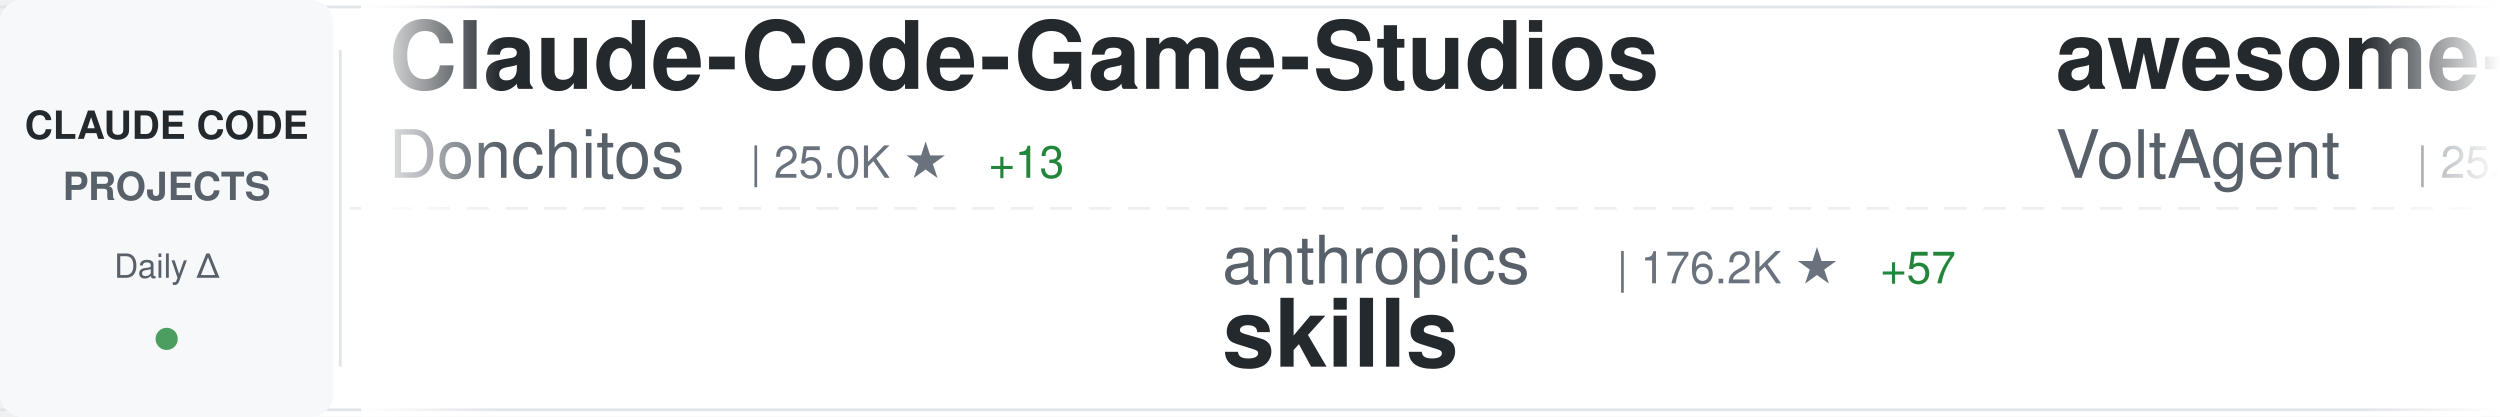
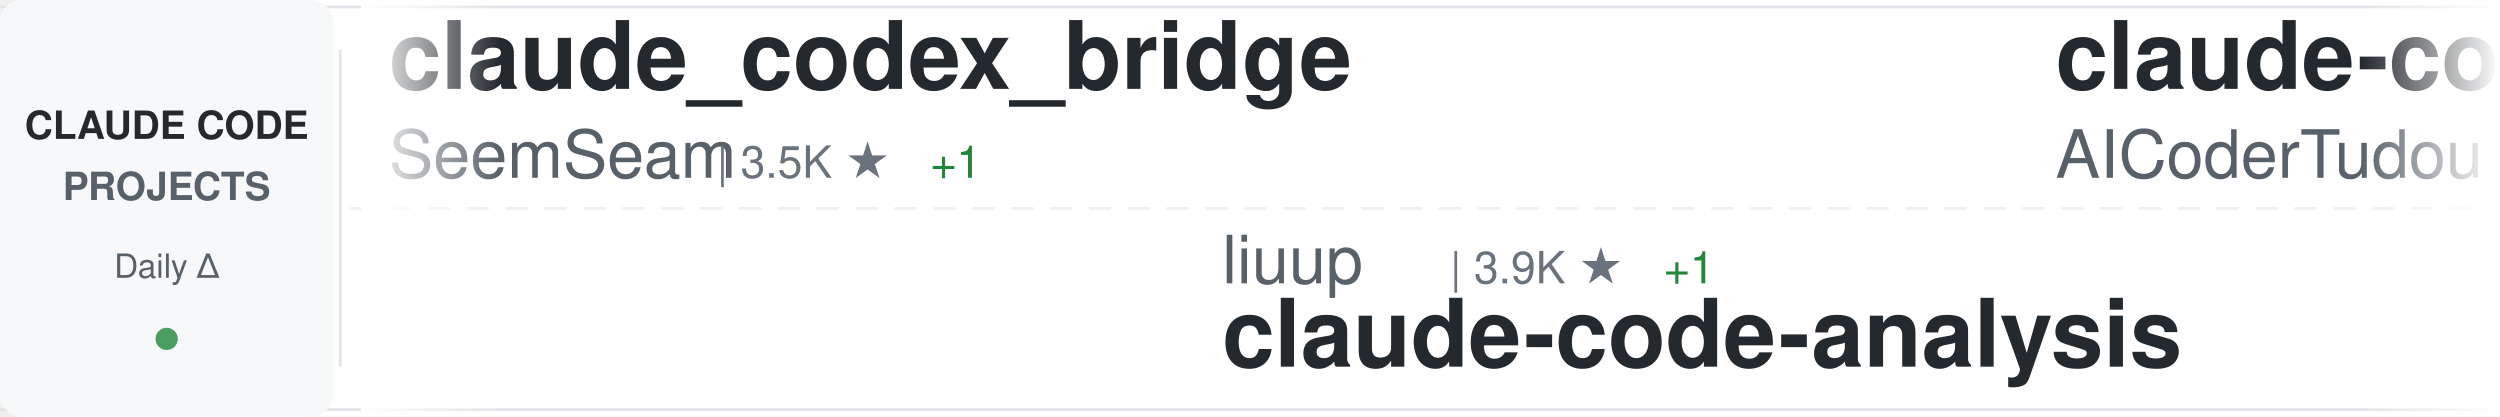
<svg xmlns="http://www.w3.org/2000/svg" width="900" height="150">
  <defs>
    <linearGradient id="awesomeLeftFade" x1="0%" y1="0%" x2="100%" y2="0%">
      <stop offset="0%" style="stop-color:#ffffff;stop-opacity:1" />
      <stop offset="100%" style="stop-color:#ffffff;stop-opacity:0" />
    </linearGradient>
    <linearGradient id="awesomeRightFade" x1="0%" y1="0%" x2="100%" y2="0%">
      <stop offset="0%" style="stop-color:#ffffff;stop-opacity:0" />
      <stop offset="100%" style="stop-color:#ffffff;stop-opacity:1" />
    </linearGradient>
  </defs>
  <rect width="900" height="150" fill="#ffffff" rx="8" />
  <rect x="0" y="2" width="900" height="1" fill="#e1e4e8" />
  <rect x="0" y="147" width="900" height="1" fill="#e1e4e8" />
  <line x1="0" y1="75" x2="900" y2="75" stroke="#e1e4e8" stroke-width="1" stroke-dasharray="8 6" opacity="0.6" />
  <rect x="0" y="0" width="120" height="150" fill="#f6f8fa" rx="8" />
  <text x="60" y="50" font-family="-apple-system, BlinkMacSystemFont, 'Segoe UI', Helvetica, Arial, sans-serif" font-size="14" font-weight="600" fill="#24292e" text-anchor="middle">CLAUDE CODE</text>
  <text x="60" y="72" font-family="-apple-system, BlinkMacSystemFont, 'Segoe UI', Helvetica, Arial, sans-serif" font-size="14" font-weight="600" fill="#586069" text-anchor="middle">PROJECTS</text>
  <text x="60" y="100" font-family="-apple-system, BlinkMacSystemFont, 'Segoe UI', Helvetica, Arial, sans-serif" font-size="12" font-weight="500" fill="#586069" text-anchor="middle">Daily Δ</text>
  <circle cx="60" cy="122" r="4" fill="#22863a" opacity="0.8" />
  <rect x="122" y="18" width="1" height="114" fill="#e1e4e8" />
  <clipPath id="awesomeTickerClip">
    <rect x="130" y="0" width="770" height="150" />
  </clipPath>
  <g clip-path="url(#awesomeTickerClip)">
    <g id="awesomeTickerItems">
      <animateTransform attributeName="transform" attributeType="XML" type="translate" from="0 0" to="-3000 0" dur="54s" repeatCount="indefinite" />
      <g transform="translate(0, 0)">
-         <text x="140" y="32" font-family="-apple-system, BlinkMacSystemFont, 'Segoe UI', Helvetica, Arial, sans-serif" font-size="34" font-weight="600" fill="#24292e">Claude-Code-Game-Studios</text>
-         <text x="140" y="64" font-family="-apple-system, BlinkMacSystemFont, 'Segoe UI', Helvetica, Arial, sans-serif" font-size="24" font-weight="400" fill="#586069">Donchitos</text>
-         <text x="270" y="64" font-family="-apple-system, BlinkMacSystemFont, 'Segoe UI', Helvetica, Arial, sans-serif" font-size="16" font-weight="500" fill="#6a737d">| 25.0K ★</text>
-         <text x="356" y="64" font-family="-apple-system, BlinkMacSystemFont, 'Segoe UI', Helvetica, Arial, sans-serif" font-size="16" font-weight="500" fill="#22863a"> +13</text>
-       </g>
-       <g transform="translate(300, 0)">
-         <text x="140" y="102" font-family="-apple-system, BlinkMacSystemFont, 'Segoe UI', Helvetica, Arial, sans-serif" font-size="24" font-weight="400" fill="#586069">anthropics</text>
-         <text x="282" y="102" font-family="-apple-system, BlinkMacSystemFont, 'Segoe UI', Helvetica, Arial, sans-serif" font-size="16" font-weight="500" fill="#6a737d">| 176.2K ★</text>
-         <text x="377" y="102" font-family="-apple-system, BlinkMacSystemFont, 'Segoe UI', Helvetica, Arial, sans-serif" font-size="16" font-weight="500" fill="#22863a"> +57</text>
-         <text x="140" y="132" font-family="-apple-system, BlinkMacSystemFont, 'Segoe UI', Helvetica, Arial, sans-serif" font-size="34" font-weight="600" fill="#24292e">skills</text>
-       </g>
-       <g transform="translate(600, 0)">
-         <text x="140" y="32" font-family="-apple-system, BlinkMacSystemFont, 'Segoe UI', Helvetica, Arial, sans-serif" font-size="34" font-weight="600" fill="#24292e">awesome-claude-code-suba...</text>
-         <text x="140" y="64" font-family="-apple-system, BlinkMacSystemFont, 'Segoe UI', Helvetica, Arial, sans-serif" font-size="24" font-weight="400" fill="#586069">VoltAgent</text>
-         <text x="270" y="64" font-family="-apple-system, BlinkMacSystemFont, 'Segoe UI', Helvetica, Arial, sans-serif" font-size="16" font-weight="500" fill="#6a737d">| 25.0K ★</text>
-         <text x="356" y="64" font-family="-apple-system, BlinkMacSystemFont, 'Segoe UI', Helvetica, Arial, sans-serif" font-size="16" font-weight="500" fill="#22863a"> +7</text>
-       </g>
-       <g transform="translate(900, 0)">
-         <text x="140" y="102" font-family="-apple-system, BlinkMacSystemFont, 'Segoe UI', Helvetica, Arial, sans-serif" font-size="24" font-weight="400" fill="#586069">ghuntley</text>
-         <text x="258" y="102" font-family="-apple-system, BlinkMacSystemFont, 'Segoe UI', Helvetica, Arial, sans-serif" font-size="16" font-weight="500" fill="#6a737d">| 992 ★</text>
-         <text x="140" y="132" font-family="-apple-system, BlinkMacSystemFont, 'Segoe UI', Helvetica, Arial, sans-serif" font-size="34" font-weight="600" fill="#24292e">claude-code-source-code-...</text>
-       </g>
-       <g transform="translate(1200, 0)">
-         <text x="140" y="32" font-family="-apple-system, BlinkMacSystemFont, 'Segoe UI', Helvetica, Arial, sans-serif" font-size="34" font-weight="600" fill="#24292e">claude-code-proxy</text>
-         <text x="140" y="64" font-family="-apple-system, BlinkMacSystemFont, 'Segoe UI', Helvetica, Arial, sans-serif" font-size="24" font-weight="400" fill="#586069">fuergaosi233</text>
-         <text x="306" y="64" font-family="-apple-system, BlinkMacSystemFont, 'Segoe UI', Helvetica, Arial, sans-serif" font-size="16" font-weight="500" fill="#6a737d">| 2.8K ★</text>
-       </g>
-       <g transform="translate(1500, 0)">
-         <text x="140" y="102" font-family="-apple-system, BlinkMacSystemFont, 'Segoe UI', Helvetica, Arial, sans-serif" font-size="24" font-weight="400" fill="#586069">pedrohcgs</text>
-         <text x="270" y="102" font-family="-apple-system, BlinkMacSystemFont, 'Segoe UI', Helvetica, Arial, sans-serif" font-size="16" font-weight="500" fill="#6a737d">| 1.6K ★</text>
-         <text x="347" y="102" font-family="-apple-system, BlinkMacSystemFont, 'Segoe UI', Helvetica, Arial, sans-serif" font-size="16" font-weight="500" fill="#22863a"> +1</text>
-         <text x="140" y="132" font-family="-apple-system, BlinkMacSystemFont, 'Segoe UI', Helvetica, Arial, sans-serif" font-size="34" font-weight="600" fill="#24292e">claude-code-my-workflow</text>
-       </g>
-       <g transform="translate(1800, 0)">
        <text x="140" y="32" font-family="-apple-system, BlinkMacSystemFont, 'Segoe UI', Helvetica, Arial, sans-serif" font-size="34" font-weight="600" fill="#24292e">claude_codex_bridge</text>
        <text x="140" y="64" font-family="-apple-system, BlinkMacSystemFont, 'Segoe UI', Helvetica, Arial, sans-serif" font-size="24" font-weight="400" fill="#586069">SeemSeam</text>
        <text x="258" y="64" font-family="-apple-system, BlinkMacSystemFont, 'Segoe UI', Helvetica, Arial, sans-serif" font-size="16" font-weight="500" fill="#6a737d">| 3.5K ★</text>
+         <text x="335" y="64" font-family="-apple-system, BlinkMacSystemFont, 'Segoe UI', Helvetica, Arial, sans-serif" font-size="16" font-weight="500" fill="#22863a"> +1</text>
+       </g>
+       <g transform="translate(300, 0)">
+         <text x="140" y="102" font-family="-apple-system, BlinkMacSystemFont, 'Segoe UI', Helvetica, Arial, sans-serif" font-size="24" font-weight="400" fill="#586069">liuup</text>
+         <text x="222" y="102" font-family="-apple-system, BlinkMacSystemFont, 'Segoe UI', Helvetica, Arial, sans-serif" font-size="16" font-weight="500" fill="#6a737d">| 3.9K ★</text>
+         <text x="299" y="102" font-family="-apple-system, BlinkMacSystemFont, 'Segoe UI', Helvetica, Arial, sans-serif" font-size="16" font-weight="500" fill="#22863a"> +1</text>
+         <text x="140" y="132" font-family="-apple-system, BlinkMacSystemFont, 'Segoe UI', Helvetica, Arial, sans-serif" font-size="34" font-weight="600" fill="#24292e">claude-code-analysis</text>
+       </g>
+       <g transform="translate(600, 0)">
+         <text x="140" y="32" font-family="-apple-system, BlinkMacSystemFont, 'Segoe UI', Helvetica, Arial, sans-serif" font-size="34" font-weight="600" fill="#24292e">claude-code-tudou</text>
+         <text x="140" y="64" font-family="-apple-system, BlinkMacSystemFont, 'Segoe UI', Helvetica, Arial, sans-serif" font-size="24" font-weight="400" fill="#586069">AICoderTudou</text>
+         <text x="306" y="64" font-family="-apple-system, BlinkMacSystemFont, 'Segoe UI', Helvetica, Arial, sans-serif" font-size="16" font-weight="500" fill="#6a737d">| 494 ★</text>
+       </g>
+       <g transform="translate(900, 0)">
+         <text x="140" y="102" font-family="-apple-system, BlinkMacSystemFont, 'Segoe UI', Helvetica, Arial, sans-serif" font-size="24" font-weight="400" fill="#586069">T-Lab-CUHKSZ</text>
+         <text x="306" y="102" font-family="-apple-system, BlinkMacSystemFont, 'Segoe UI', Helvetica, Arial, sans-serif" font-size="16" font-weight="500" fill="#6a737d">| 328 ★</text>
+         <text x="140" y="132" font-family="-apple-system, BlinkMacSystemFont, 'Segoe UI', Helvetica, Arial, sans-serif" font-size="34" font-weight="600" fill="#24292e">claude-code</text>
+       </g>
+       <g transform="translate(1200, 0)">
+         <text x="140" y="32" font-family="-apple-system, BlinkMacSystemFont, 'Segoe UI', Helvetica, Arial, sans-serif" font-size="34" font-weight="600" fill="#24292e">claude-code-sourcemap</text>
+         <text x="140" y="64" font-family="-apple-system, BlinkMacSystemFont, 'Segoe UI', Helvetica, Arial, sans-serif" font-size="24" font-weight="400" fill="#586069">ChinaSiro</text>
+         <text x="270" y="64" font-family="-apple-system, BlinkMacSystemFont, 'Segoe UI', Helvetica, Arial, sans-serif" font-size="16" font-weight="500" fill="#6a737d">| 9.7K ★</text>
+         <text x="347" y="64" font-family="-apple-system, BlinkMacSystemFont, 'Segoe UI', Helvetica, Arial, sans-serif" font-size="16" font-weight="500" fill="#22863a"> +1</text>
+       </g>
+       <g transform="translate(1500, 0)">
+         <text x="140" y="102" font-family="-apple-system, BlinkMacSystemFont, 'Segoe UI', Helvetica, Arial, sans-serif" font-size="24" font-weight="400" fill="#586069">anthropics</text>
+         <text x="282" y="102" font-family="-apple-system, BlinkMacSystemFont, 'Segoe UI', Helvetica, Arial, sans-serif" font-size="16" font-weight="500" fill="#6a737d">| 145.0K ★</text>
+         <text x="377" y="102" font-family="-apple-system, BlinkMacSystemFont, 'Segoe UI', Helvetica, Arial, sans-serif" font-size="16" font-weight="500" fill="#22863a"> +19</text>
+         <text x="140" y="132" font-family="-apple-system, BlinkMacSystemFont, 'Segoe UI', Helvetica, Arial, sans-serif" font-size="34" font-weight="600" fill="#24292e">claude-code</text>
+       </g>
+       <g transform="translate(1800, 0)">
+         <text x="140" y="32" font-family="-apple-system, BlinkMacSystemFont, 'Segoe UI', Helvetica, Arial, sans-serif" font-size="34" font-weight="600" fill="#24292e">Claude-Code</text>
+         <text x="140" y="64" font-family="-apple-system, BlinkMacSystemFont, 'Segoe UI', Helvetica, Arial, sans-serif" font-size="24" font-weight="400" fill="#586069">pengchengneo</text>
+         <text x="306" y="64" font-family="-apple-system, BlinkMacSystemFont, 'Segoe UI', Helvetica, Arial, sans-serif" font-size="16" font-weight="500" fill="#6a737d">| 1.8K ★</text>
+         <text x="383" y="64" font-family="-apple-system, BlinkMacSystemFont, 'Segoe UI', Helvetica, Arial, sans-serif" font-size="16" font-weight="500" fill="#22863a"> +1</text>
      </g>
      <g transform="translate(2100, 0)">
-         <text x="140" y="102" font-family="-apple-system, BlinkMacSystemFont, 'Segoe UI', Helvetica, Arial, sans-serif" font-size="24" font-weight="400" fill="#586069">mehmoodosman</text>
-         <text x="306" y="102" font-family="-apple-system, BlinkMacSystemFont, 'Segoe UI', Helvetica, Arial, sans-serif" font-size="16" font-weight="500" fill="#6a737d">| 174 ★</text>
+         <text x="140" y="102" font-family="-apple-system, BlinkMacSystemFont, 'Segoe UI', Helvetica, Arial, sans-serif" font-size="24" font-weight="400" fill="#586069">edmund-io</text>
+         <text x="270" y="102" font-family="-apple-system, BlinkMacSystemFont, 'Segoe UI', Helvetica, Arial, sans-serif" font-size="16" font-weight="500" fill="#6a737d">| 1.5K ★</text>
+         <text x="347" y="102" font-family="-apple-system, BlinkMacSystemFont, 'Segoe UI', Helvetica, Arial, sans-serif" font-size="16" font-weight="500" fill="#cb2431"> -1</text>
+         <text x="140" y="132" font-family="-apple-system, BlinkMacSystemFont, 'Segoe UI', Helvetica, Arial, sans-serif" font-size="34" font-weight="600" fill="#24292e">edmunds-claude-code</text>
+       </g>
+       <g transform="translate(2400, 0)">
+         <text x="140" y="32" font-family="-apple-system, BlinkMacSystemFont, 'Segoe UI', Helvetica, Arial, sans-serif" font-size="34" font-weight="600" fill="#24292e">claude-code</text>
+         <text x="140" y="64" font-family="-apple-system, BlinkMacSystemFont, 'Segoe UI', Helvetica, Arial, sans-serif" font-size="24" font-weight="400" fill="#586069">ochamber</text>
+         <text x="258" y="64" font-family="-apple-system, BlinkMacSystemFont, 'Segoe UI', Helvetica, Arial, sans-serif" font-size="16" font-weight="500" fill="#6a737d">| 2 ★</text>
+       </g>
+       <g transform="translate(2700, 0)">
+         <text x="140" y="102" font-family="-apple-system, BlinkMacSystemFont, 'Segoe UI', Helvetica, Arial, sans-serif" font-size="24" font-weight="400" fill="#586069">alex000kim</text>
+         <text x="282" y="102" font-family="-apple-system, BlinkMacSystemFont, 'Segoe UI', Helvetica, Arial, sans-serif" font-size="16" font-weight="500" fill="#6a737d">| 234 ★</text>
        <text x="140" y="132" font-family="-apple-system, BlinkMacSystemFont, 'Segoe UI', Helvetica, Arial, sans-serif" font-size="34" font-weight="600" fill="#24292e">claude-code</text>
      </g>
-       <g transform="translate(2400, 0)">
-         <text x="140" y="32" font-family="-apple-system, BlinkMacSystemFont, 'Segoe UI', Helvetica, Arial, sans-serif" font-size="34" font-weight="600" fill="#24292e">claude-code-guide</text>
-         <text x="140" y="64" font-family="-apple-system, BlinkMacSystemFont, 'Segoe UI', Helvetica, Arial, sans-serif" font-size="24" font-weight="400" fill="#586069">zebbern</text>
-         <text x="246" y="64" font-family="-apple-system, BlinkMacSystemFont, 'Segoe UI', Helvetica, Arial, sans-serif" font-size="16" font-weight="500" fill="#6a737d">| 4.6K ★</text>
-         <text x="323" y="64" font-family="-apple-system, BlinkMacSystemFont, 'Segoe UI', Helvetica, Arial, sans-serif" font-size="16" font-weight="500" fill="#22863a"> +1</text>
-       </g>
-       <g transform="translate(2700, 0)">
-         <text x="140" y="102" font-family="-apple-system, BlinkMacSystemFont, 'Segoe UI', Helvetica, Arial, sans-serif" font-size="24" font-weight="400" fill="#586069">anthropics</text>
-         <text x="282" y="102" font-family="-apple-system, BlinkMacSystemFont, 'Segoe UI', Helvetica, Arial, sans-serif" font-size="16" font-weight="500" fill="#6a737d">| 6.2K ★</text>
-         <text x="359" y="102" font-family="-apple-system, BlinkMacSystemFont, 'Segoe UI', Helvetica, Arial, sans-serif" font-size="16" font-weight="500" fill="#22863a"> +3</text>
-         <text x="140" y="132" font-family="-apple-system, BlinkMacSystemFont, 'Segoe UI', Helvetica, Arial, sans-serif" font-size="34" font-weight="600" fill="#24292e">claude-code-security-rev...</text>
-       </g>
      <g transform="translate(3000, 0)">
-         <text x="140" y="32" font-family="-apple-system, BlinkMacSystemFont, 'Segoe UI', Helvetica, Arial, sans-serif" font-size="34" font-weight="600" fill="#24292e">Claude-Code-Game-Studios</text>
-         <text x="140" y="64" font-family="-apple-system, BlinkMacSystemFont, 'Segoe UI', Helvetica, Arial, sans-serif" font-size="24" font-weight="400" fill="#586069">Donchitos</text>
-         <text x="270" y="64" font-family="-apple-system, BlinkMacSystemFont, 'Segoe UI', Helvetica, Arial, sans-serif" font-size="16" font-weight="500" fill="#6a737d">| 25.0K ★</text>
-         <text x="356" y="64" font-family="-apple-system, BlinkMacSystemFont, 'Segoe UI', Helvetica, Arial, sans-serif" font-size="16" font-weight="500" fill="#22863a"> +13</text>
+         <text x="140" y="32" font-family="-apple-system, BlinkMacSystemFont, 'Segoe UI', Helvetica, Arial, sans-serif" font-size="34" font-weight="600" fill="#24292e">claude_codex_bridge</text>
+         <text x="140" y="64" font-family="-apple-system, BlinkMacSystemFont, 'Segoe UI', Helvetica, Arial, sans-serif" font-size="24" font-weight="400" fill="#586069">SeemSeam</text>
+         <text x="258" y="64" font-family="-apple-system, BlinkMacSystemFont, 'Segoe UI', Helvetica, Arial, sans-serif" font-size="16" font-weight="500" fill="#6a737d">| 3.5K ★</text>
+         <text x="335" y="64" font-family="-apple-system, BlinkMacSystemFont, 'Segoe UI', Helvetica, Arial, sans-serif" font-size="16" font-weight="500" fill="#22863a"> +1</text>
      </g>
      <g transform="translate(3300, 0)">
-         <text x="140" y="102" font-family="-apple-system, BlinkMacSystemFont, 'Segoe UI', Helvetica, Arial, sans-serif" font-size="24" font-weight="400" fill="#586069">anthropics</text>
-         <text x="282" y="102" font-family="-apple-system, BlinkMacSystemFont, 'Segoe UI', Helvetica, Arial, sans-serif" font-size="16" font-weight="500" fill="#6a737d">| 176.2K ★</text>
-         <text x="377" y="102" font-family="-apple-system, BlinkMacSystemFont, 'Segoe UI', Helvetica, Arial, sans-serif" font-size="16" font-weight="500" fill="#22863a"> +57</text>
-         <text x="140" y="132" font-family="-apple-system, BlinkMacSystemFont, 'Segoe UI', Helvetica, Arial, sans-serif" font-size="34" font-weight="600" fill="#24292e">skills</text>
+         <text x="140" y="102" font-family="-apple-system, BlinkMacSystemFont, 'Segoe UI', Helvetica, Arial, sans-serif" font-size="24" font-weight="400" fill="#586069">liuup</text>
+         <text x="222" y="102" font-family="-apple-system, BlinkMacSystemFont, 'Segoe UI', Helvetica, Arial, sans-serif" font-size="16" font-weight="500" fill="#6a737d">| 3.9K ★</text>
+         <text x="299" y="102" font-family="-apple-system, BlinkMacSystemFont, 'Segoe UI', Helvetica, Arial, sans-serif" font-size="16" font-weight="500" fill="#22863a"> +1</text>
+         <text x="140" y="132" font-family="-apple-system, BlinkMacSystemFont, 'Segoe UI', Helvetica, Arial, sans-serif" font-size="34" font-weight="600" fill="#24292e">claude-code-analysis</text>
      </g>
      <g transform="translate(3600, 0)">
-         <text x="140" y="32" font-family="-apple-system, BlinkMacSystemFont, 'Segoe UI', Helvetica, Arial, sans-serif" font-size="34" font-weight="600" fill="#24292e">awesome-claude-code-suba...</text>
-         <text x="140" y="64" font-family="-apple-system, BlinkMacSystemFont, 'Segoe UI', Helvetica, Arial, sans-serif" font-size="24" font-weight="400" fill="#586069">VoltAgent</text>
-         <text x="270" y="64" font-family="-apple-system, BlinkMacSystemFont, 'Segoe UI', Helvetica, Arial, sans-serif" font-size="16" font-weight="500" fill="#6a737d">| 25.0K ★</text>
-         <text x="356" y="64" font-family="-apple-system, BlinkMacSystemFont, 'Segoe UI', Helvetica, Arial, sans-serif" font-size="16" font-weight="500" fill="#22863a"> +7</text>
+         <text x="140" y="32" font-family="-apple-system, BlinkMacSystemFont, 'Segoe UI', Helvetica, Arial, sans-serif" font-size="34" font-weight="600" fill="#24292e">claude-code-tudou</text>
+         <text x="140" y="64" font-family="-apple-system, BlinkMacSystemFont, 'Segoe UI', Helvetica, Arial, sans-serif" font-size="24" font-weight="400" fill="#586069">AICoderTudou</text>
+         <text x="306" y="64" font-family="-apple-system, BlinkMacSystemFont, 'Segoe UI', Helvetica, Arial, sans-serif" font-size="16" font-weight="500" fill="#6a737d">| 494 ★</text>
      </g>
      <g transform="translate(3900, 0)">
-         <text x="140" y="102" font-family="-apple-system, BlinkMacSystemFont, 'Segoe UI', Helvetica, Arial, sans-serif" font-size="24" font-weight="400" fill="#586069">ghuntley</text>
-         <text x="258" y="102" font-family="-apple-system, BlinkMacSystemFont, 'Segoe UI', Helvetica, Arial, sans-serif" font-size="16" font-weight="500" fill="#6a737d">| 992 ★</text>
-         <text x="140" y="132" font-family="-apple-system, BlinkMacSystemFont, 'Segoe UI', Helvetica, Arial, sans-serif" font-size="34" font-weight="600" fill="#24292e">claude-code-source-code-...</text>
+         <text x="140" y="102" font-family="-apple-system, BlinkMacSystemFont, 'Segoe UI', Helvetica, Arial, sans-serif" font-size="24" font-weight="400" fill="#586069">T-Lab-CUHKSZ</text>
+         <text x="306" y="102" font-family="-apple-system, BlinkMacSystemFont, 'Segoe UI', Helvetica, Arial, sans-serif" font-size="16" font-weight="500" fill="#6a737d">| 328 ★</text>
+         <text x="140" y="132" font-family="-apple-system, BlinkMacSystemFont, 'Segoe UI', Helvetica, Arial, sans-serif" font-size="34" font-weight="600" fill="#24292e">claude-code</text>
      </g>
    </g>
  </g>
  <rect x="130" y="0" width="50" height="150" fill="url(#awesomeLeftFade)" />
  <rect x="850" y="0" width="50" height="150" fill="url(#awesomeRightFade)" />
</svg>
